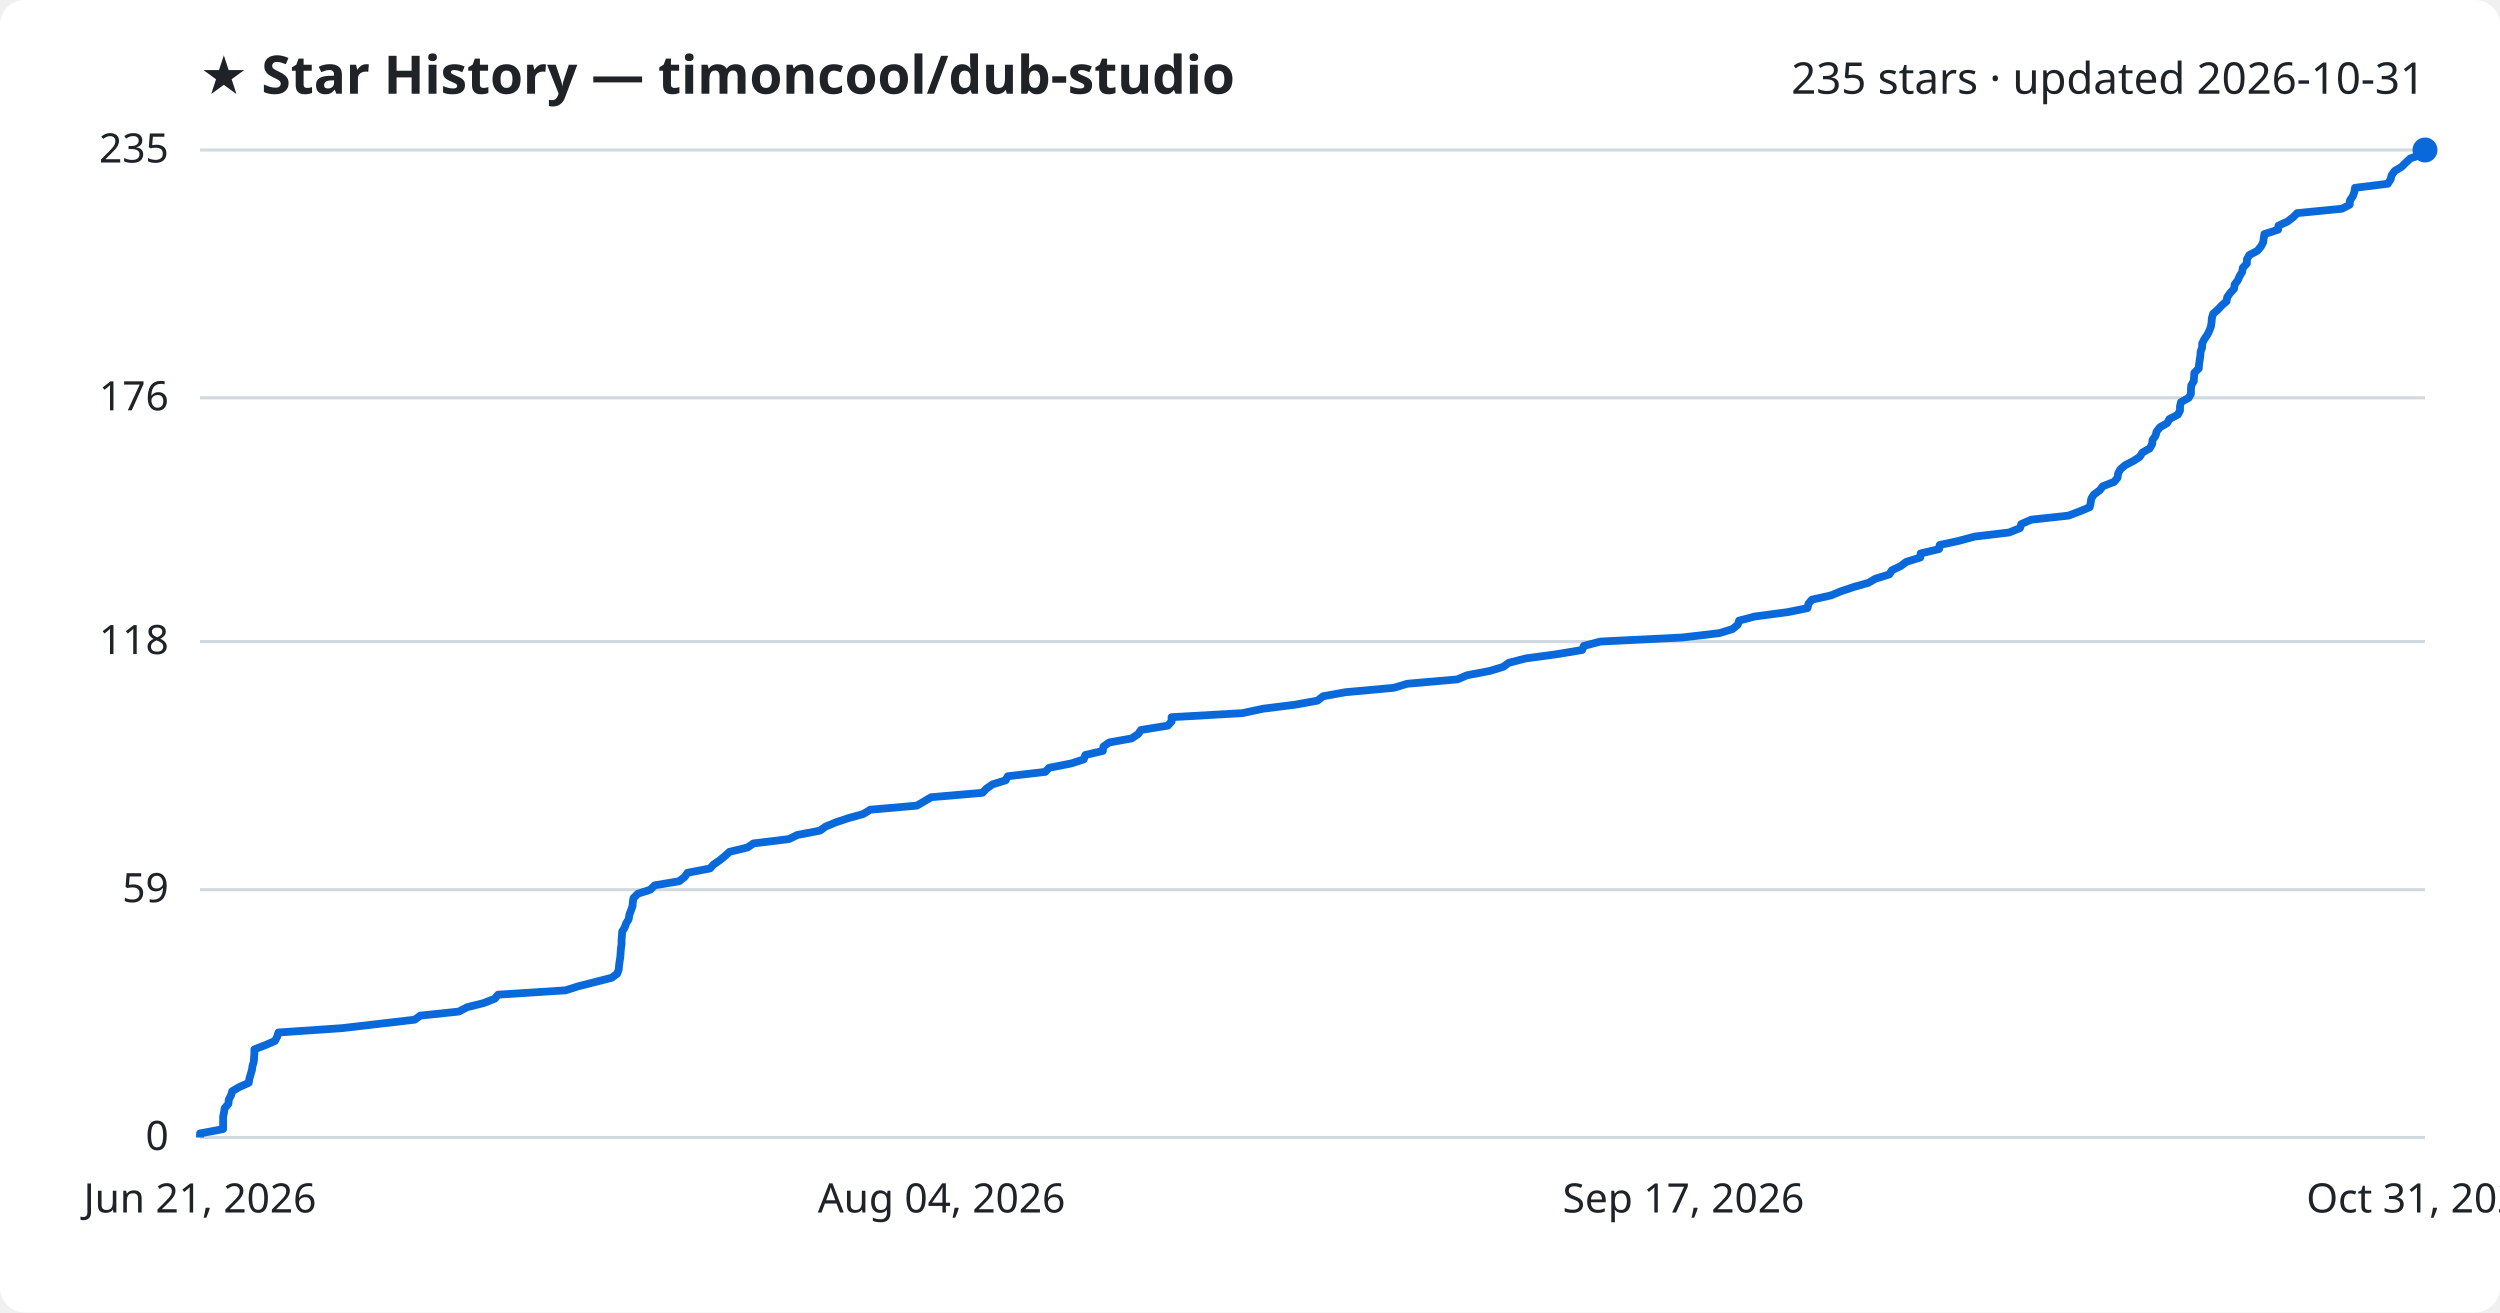
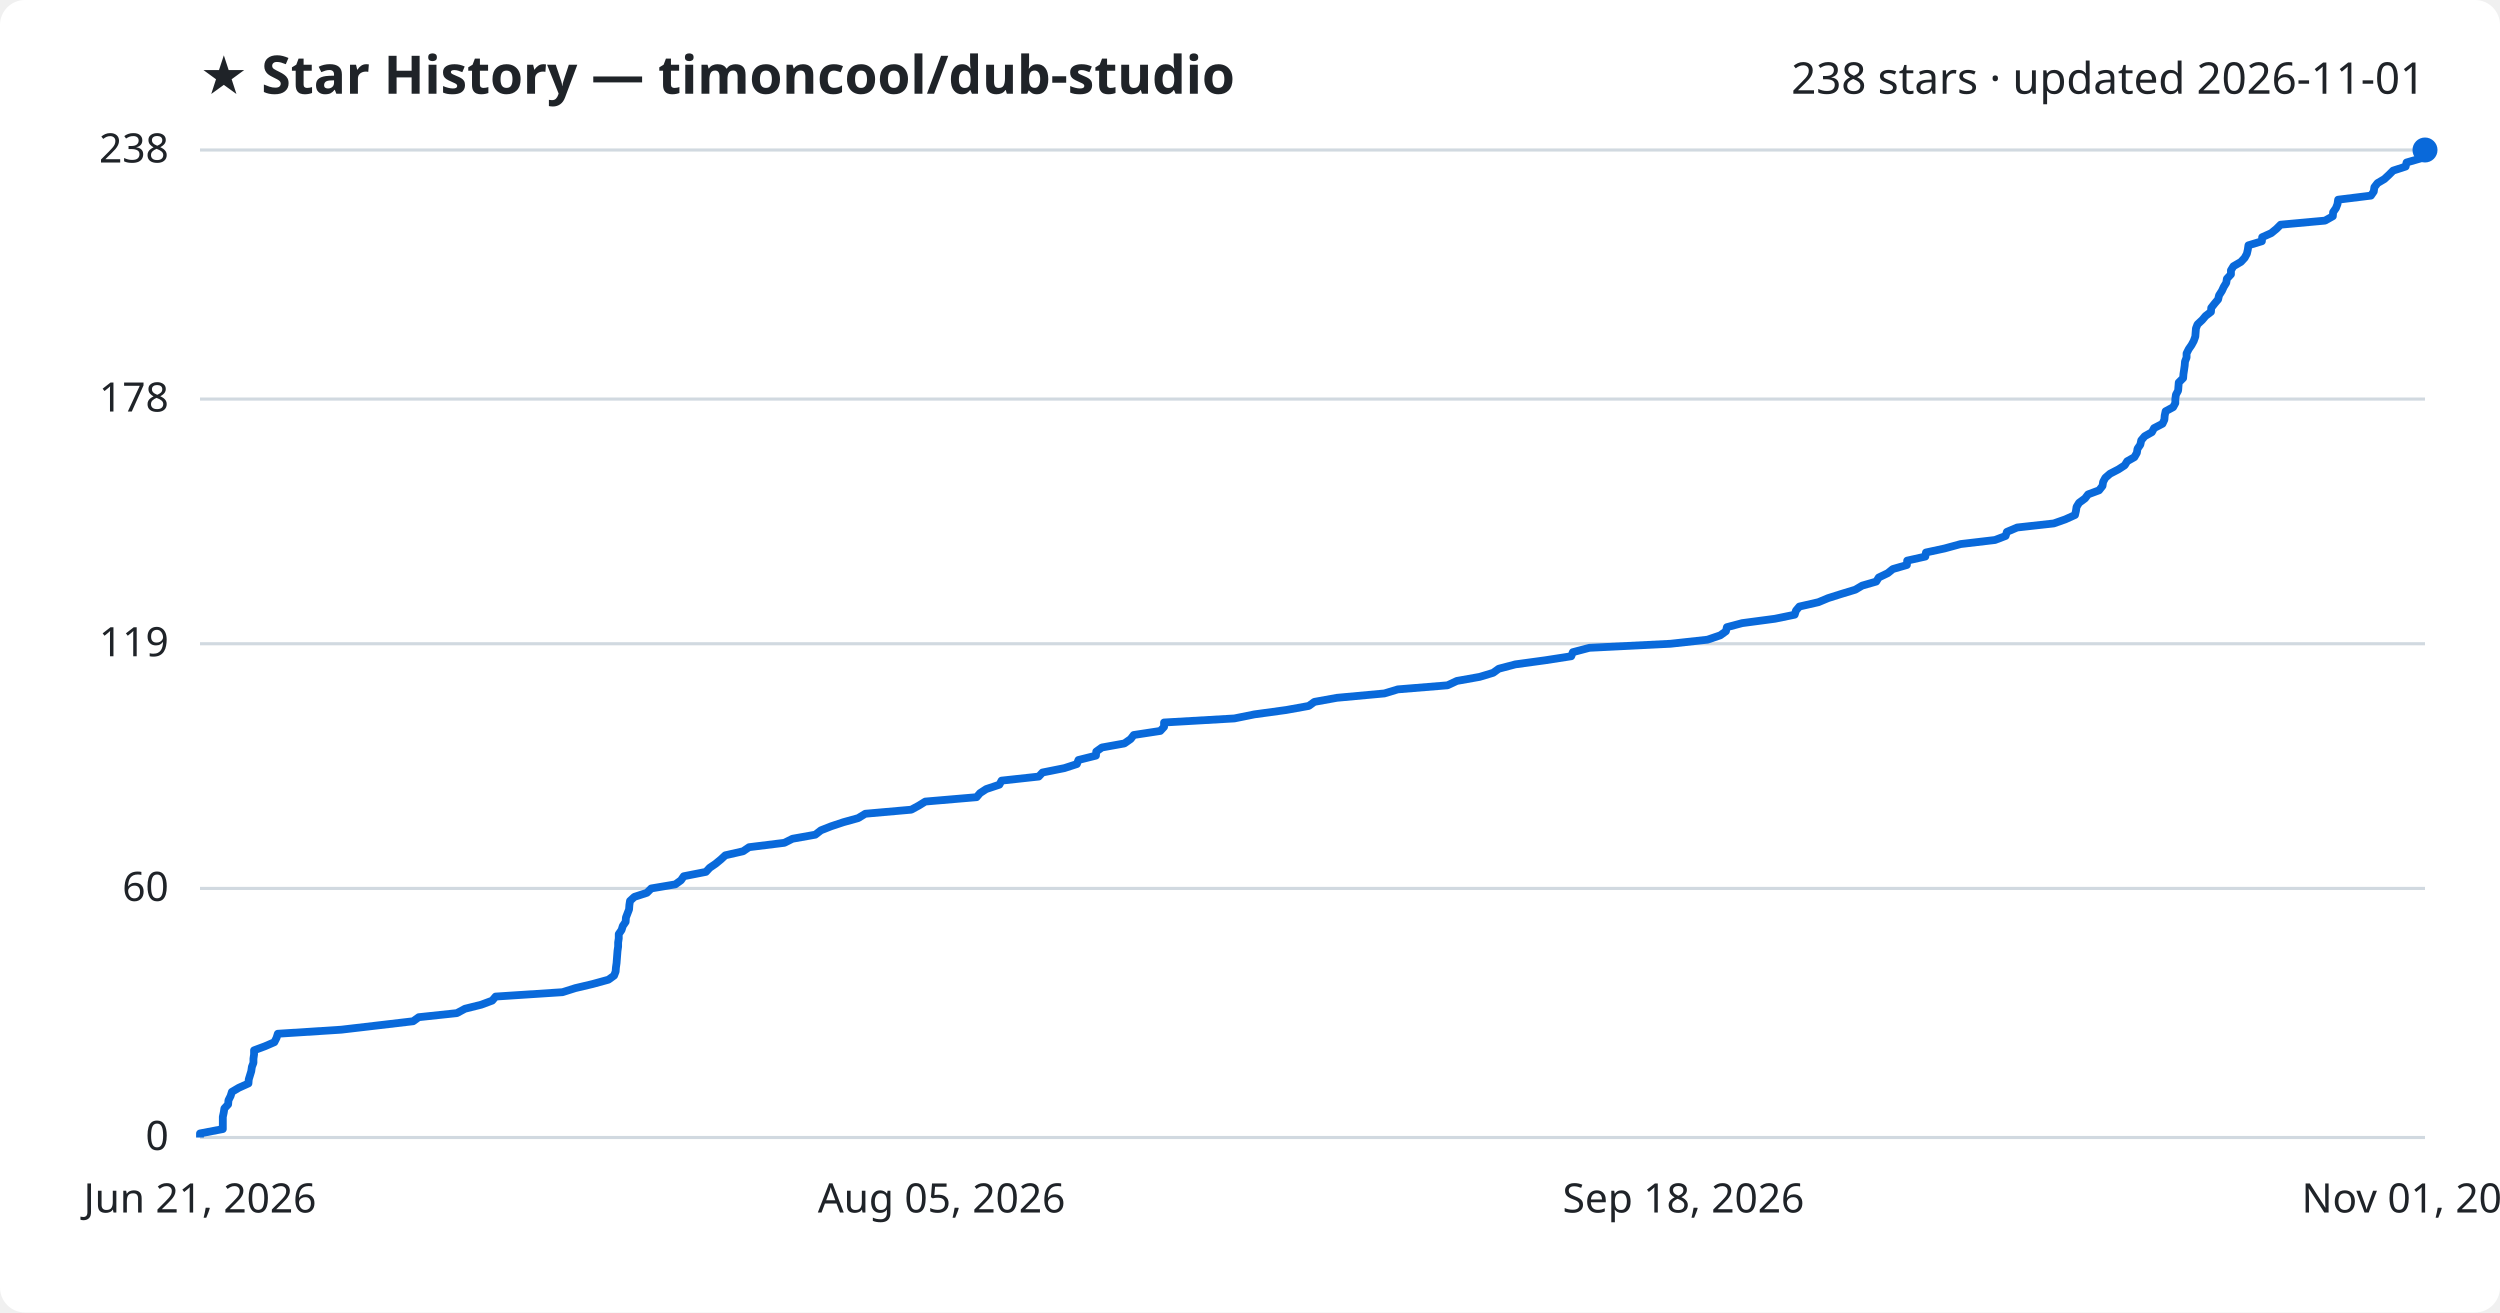
<svg xmlns="http://www.w3.org/2000/svg" viewBox="0 0 800 420" font-family="Segoe UI, sans-serif">
  <rect width="800" height="420" fill="#ffffff" rx="8" />
  <text x="64" y="30" fill="#1f2328" font-size="17" font-weight="700">★ Star History — timoncool/dub-studio</text>
-   <text x="776" y="30" fill="#1f2328" font-size="14" text-anchor="end">235 stars · updated 2026-10-31</text>
+   <text x="776" y="30" fill="#1f2328" font-size="14" text-anchor="end">238 stars · updated 2026-11-01</text>
  <line x1="64" y1="364.0" x2="776" y2="364.0" stroke="#d1d9e0" stroke-width="1" />
  <text x="54" y="368.0" fill="#1f2328" font-size="13" text-anchor="end">0</text>
-   <line x1="64" y1="284.7" x2="776" y2="284.7" stroke="#d1d9e0" stroke-width="1" />
-   <text x="54" y="288.7" fill="#1f2328" font-size="13" text-anchor="end">59</text>
-   <line x1="64" y1="205.3" x2="776" y2="205.3" stroke="#d1d9e0" stroke-width="1" />
-   <text x="54" y="209.3" fill="#1f2328" font-size="13" text-anchor="end">118</text>
-   <line x1="64" y1="127.3" x2="776" y2="127.3" stroke="#d1d9e0" stroke-width="1" />
-   <text x="54" y="131.3" fill="#1f2328" font-size="13" text-anchor="end">176</text>
+   <line x1="64" y1="284.3" x2="776" y2="284.3" stroke="#d1d9e0" stroke-width="1" />
+   <text x="54" y="288.3" fill="#1f2328" font-size="13" text-anchor="end">60</text>
+   <line x1="64" y1="206.0" x2="776" y2="206.0" stroke="#d1d9e0" stroke-width="1" />
+   <text x="54" y="210.0" fill="#1f2328" font-size="13" text-anchor="end">119</text>
+   <line x1="64" y1="127.7" x2="776" y2="127.7" stroke="#d1d9e0" stroke-width="1" />
+   <text x="54" y="131.7" fill="#1f2328" font-size="13" text-anchor="end">178</text>
  <line x1="64" y1="48.0" x2="776" y2="48.0" stroke="#d1d9e0" stroke-width="1" />
-   <text x="54" y="52.0" fill="#1f2328" font-size="13" text-anchor="end">235</text>
-   <path d="M64.0,364.0 L64.0,362.7 L71.4,361.3 L71.4,360.0 L71.4,358.6 L71.4,357.3 L71.7,355.9 L71.9,354.6 L73.1,353.2 L73.2,351.9 L73.9,350.6 L74.3,349.2 L76.5,347.9 L79.6,346.5 L79.8,345.2 L80.2,343.8 L80.6,342.5 L80.8,341.1 L81.2,339.8 L81.3,338.5 L81.4,337.1 L81.4,335.8 L85.0,334.4 L88.0,333.1 L88.7,331.7 L89.1,330.4 L109.5,329.0 L120.7,327.7 L132.7,326.3 L134.5,325.0 L146.8,323.7 L149.5,322.3 L154.7,321.0 L158.3,319.6 L159.4,318.3 L181.0,316.9 L185.1,315.6 L190.6,314.2 L195.7,312.9 L197.5,311.6 L198.0,310.2 L198.1,308.9 L198.3,307.5 L198.5,306.2 L198.6,304.8 L198.7,303.5 L198.9,302.1 L198.9,300.8 L199.0,299.5 L199.1,298.1 L199.9,296.8 L200.4,295.4 L201.2,294.1 L201.4,292.7 L201.9,291.4 L202.4,290.0 L202.5,288.7 L202.7,287.4 L204.1,286.0 L208.1,284.7 L209.5,283.3 L217.3,282.0 L219.1,280.6 L220.0,279.3 L227.2,277.9 L228.4,276.6 L230.3,275.3 L232.0,273.9 L233.4,272.6 L239.2,271.2 L241.1,269.9 L252.5,268.5 L255.1,267.2 L262.4,265.8 L264.2,264.5 L267.6,263.1 L271.5,261.8 L276.2,260.5 L278.5,259.1 L293.4,257.8 L295.8,256.4 L298.0,255.1 L314.4,253.7 L315.6,252.4 L317.6,251.0 L321.8,249.7 L322.5,248.4 L334.5,247.0 L335.7,245.7 L342.8,244.3 L346.8,243.0 L347.3,241.6 L352.9,240.3 L353.1,238.9 L354.9,237.6 L362.1,236.3 L364.2,234.9 L365.1,233.6 L373.7,232.2 L374.9,230.9 L374.9,229.5 L397.6,228.2 L404.1,226.8 L414.4,225.5 L421.6,224.2 L423.4,222.8 L430.6,221.5 L446.0,220.1 L450.3,218.8 L466.4,217.4 L469.4,216.1 L476.7,214.7 L481.0,213.4 L482.8,212.1 L488.2,210.7 L497.8,209.4 L506.3,208.0 L506.8,206.7 L512.1,205.3 L538.3,204.0 L550.2,202.6 L554.4,201.3 L556.1,199.9 L556.5,198.6 L561.4,197.3 L571.9,195.9 L578.4,194.6 L578.7,193.2 L579.8,191.9 L586.0,190.5 L589.1,189.2 L593.3,187.8 L597.9,186.5 L600.1,185.2 L604.6,183.8 L605.4,182.5 L608.3,181.1 L610.0,179.8 L614.5,178.4 L614.6,177.1 L620.5,175.7 L620.7,174.4 L626.7,173.1 L631.9,171.7 L642.9,170.4 L646.4,169.0 L646.8,167.7 L650.0,166.3 L661.9,165.0 L665.6,163.6 L668.7,162.3 L669.0,161.0 L669.2,159.6 L670.0,158.3 L671.9,156.9 L672.9,155.6 L676.5,154.2 L677.6,152.9 L677.8,151.5 L678.5,150.2 L680.0,148.9 L682.7,147.5 L684.7,146.2 L685.6,144.8 L687.9,143.5 L688.7,142.1 L688.8,140.8 L689.8,139.4 L690.1,138.1 L691.2,136.7 L693.5,135.4 L694.2,134.1 L696.9,132.7 L697.6,131.4 L697.6,130.0 L697.9,128.7 L700.4,127.3 L701.1,126.0 L701.1,124.6 L701.2,123.3 L702.0,122.0 L702.1,120.6 L702.2,119.3 L703.6,117.9 L703.7,116.6 L703.9,115.2 L704.1,113.9 L704.2,112.5 L704.7,111.2 L704.7,109.9 L705.4,108.5 L706.3,107.2 L707.0,105.8 L707.5,104.5 L707.7,103.1 L707.8,101.8 L708.2,100.4 L709.7,99.1 L710.9,97.8 L712.5,96.4 L712.7,95.1 L713.7,93.7 L714.9,92.4 L715.1,91.0 L716.1,89.7 L716.7,88.3 L717.5,87.0 L717.7,85.7 L719.0,84.3 L719.0,83.0 L719.8,81.6 L722.3,80.3 L723.5,78.9 L724.2,77.6 L724.4,76.2 L724.6,74.9 L729.0,73.5 L729.1,72.2 L732.0,70.9 L733.8,69.5 L735.1,68.2 L749.4,66.8 L751.9,65.5 L752.0,64.1 L752.9,62.8 L753.4,61.4 L753.6,60.1 L764.1,58.8 L765.0,57.4 L765.3,56.1 L766.3,54.7 L768.5,53.4 L769.9,52.0 L771.3,50.7 L775.3,49.3 L775.7,48.0 L776.0,48.0" fill="none" stroke="#0969da" stroke-width="2.5" stroke-linejoin="round" />
+   <text x="54" y="52.0" fill="#1f2328" font-size="13" text-anchor="end">238</text>
+   <path d="M64.0,364.0 L64.0,362.7 L71.3,361.3 L71.3,360.0 L71.3,358.7 L71.3,357.4 L71.6,356.0 L71.8,354.7 L73.0,353.4 L73.1,352.1 L73.8,350.7 L74.2,349.4 L76.4,348.1 L79.5,346.7 L79.6,345.4 L80.0,344.1 L80.4,342.8 L80.6,341.4 L81.1,340.1 L81.1,338.8 L81.3,337.4 L81.3,336.1 L84.8,334.8 L87.8,333.5 L88.5,332.1 L88.9,330.8 L109.2,329.5 L120.3,328.2 L132.2,326.8 L134.0,325.5 L146.2,324.2 L148.8,322.8 L154.0,321.5 L157.5,320.2 L158.6,318.9 L180.0,317.5 L184.1,316.2 L189.6,314.9 L194.7,313.5 L196.5,312.2 L197.0,310.9 L197.1,309.6 L197.3,308.2 L197.4,306.9 L197.5,305.6 L197.6,304.3 L197.8,302.9 L197.8,301.6 L198.0,300.3 L198.0,298.9 L198.9,297.6 L199.3,296.3 L200.2,295.0 L200.3,293.6 L200.8,292.3 L201.3,291.0 L201.4,289.6 L201.6,288.3 L203.0,287.0 L207.0,285.7 L208.4,284.3 L216.1,283.0 L217.9,281.7 L218.8,280.4 L225.9,279.0 L227.1,277.7 L229.0,276.4 L230.7,275.0 L232.1,273.7 L237.8,272.4 L239.7,271.1 L251.0,269.7 L253.6,268.4 L260.9,267.1 L262.7,265.7 L266.0,264.4 L269.9,263.1 L274.6,261.8 L276.9,260.4 L291.6,259.1 L294.0,257.8 L296.1,256.5 L312.5,255.1 L313.6,253.8 L315.6,252.5 L319.8,251.1 L320.5,249.8 L332.4,248.5 L333.6,247.2 L340.6,245.8 L344.6,244.5 L345.1,243.2 L350.7,241.8 L350.8,240.5 L352.6,239.2 L359.8,237.9 L361.8,236.5 L362.8,235.2 L371.3,233.9 L372.5,232.6 L372.5,231.2 L395.0,229.9 L401.4,228.6 L411.6,227.2 L418.8,225.9 L420.6,224.6 L427.8,223.3 L443.0,221.9 L447.3,220.6 L463.2,219.3 L466.2,217.9 L473.5,216.6 L477.8,215.3 L479.6,214.0 L484.9,212.6 L494.4,211.3 L502.8,210.0 L503.3,208.7 L508.6,207.3 L534.6,206.0 L546.4,204.7 L550.5,203.3 L552.3,202.0 L552.6,200.7 L557.5,199.4 L568.0,198.0 L574.3,196.7 L574.7,195.4 L575.8,194.1 L581.9,192.7 L585.0,191.4 L589.1,190.1 L593.7,188.7 L595.9,187.4 L600.4,186.1 L601.2,184.8 L604.1,183.4 L605.7,182.1 L610.2,180.8 L610.3,179.4 L616.1,178.1 L616.3,176.8 L622.3,175.5 L627.4,174.1 L638.4,172.8 L641.8,171.5 L642.2,170.2 L645.5,168.8 L657.2,167.5 L660.9,166.2 L664.0,164.8 L664.3,163.5 L664.5,162.2 L665.3,160.9 L667.2,159.5 L668.2,158.2 L671.7,156.9 L672.8,155.5 L673.0,154.2 L673.7,152.9 L675.2,151.6 L677.9,150.2 L679.9,148.9 L680.7,147.6 L683.0,146.3 L683.8,144.9 L684.0,143.6 L684.9,142.3 L685.2,140.9 L686.3,139.6 L688.6,138.3 L689.3,137.0 L692.0,135.6 L692.6,134.3 L692.7,133.0 L693.0,131.6 L695.4,130.3 L696.1,129.0 L696.1,127.7 L696.3,126.3 L697.0,125.0 L697.1,123.7 L697.2,122.4 L698.6,121.0 L698.7,119.7 L698.9,118.4 L699.1,117.0 L699.2,115.7 L699.7,114.4 L699.7,113.1 L700.4,111.7 L701.3,110.4 L702.0,109.1 L702.5,107.7 L702.6,106.4 L702.7,105.1 L703.2,103.8 L704.7,102.4 L705.8,101.1 L707.5,99.8 L707.6,98.5 L708.7,97.1 L709.8,95.8 L710.1,94.5 L711.0,93.1 L711.6,91.8 L712.4,90.5 L712.6,89.2 L713.9,87.8 L713.9,86.5 L714.7,85.2 L717.1,83.8 L718.3,82.5 L719.0,81.2 L719.3,79.9 L719.5,78.5 L723.8,77.2 L723.9,75.9 L726.8,74.6 L728.5,73.2 L729.8,71.9 L744.0,70.6 L746.5,69.2 L746.6,67.9 L747.5,66.6 L748.0,65.3 L748.2,63.9 L758.7,62.6 L759.6,61.3 L759.8,59.9 L760.8,58.6 L763.0,57.3 L764.4,56.0 L765.8,54.6 L769.8,53.3 L770.1,52.0 L774.6,50.7 L775.1,49.3 L775.1,48.0 L776.0,48.0" fill="none" stroke="#0969da" stroke-width="2.5" stroke-linejoin="round" />
  <circle cx="776.0" cy="48.0" r="4" fill="#0969da" />
  <text x="64.0" y="388" fill="#1f2328" font-size="13" text-anchor="middle">Jun 21, 2026</text>
-   <text x="301.3" y="388" fill="#1f2328" font-size="13" text-anchor="middle">Aug 04, 2026</text>
-   <text x="538.7" y="388" fill="#1f2328" font-size="13" text-anchor="middle">Sep 17, 2026</text>
-   <text x="776.0" y="388" fill="#1f2328" font-size="13" text-anchor="middle">Oct 31, 2026</text>
+   <text x="301.3" y="388" fill="#1f2328" font-size="13" text-anchor="middle">Aug 05, 2026</text>
+   <text x="538.7" y="388" fill="#1f2328" font-size="13" text-anchor="middle">Sep 18, 2026</text>
+   <text x="776.0" y="388" fill="#1f2328" font-size="13" text-anchor="middle">Nov 01, 2026</text>
</svg>
